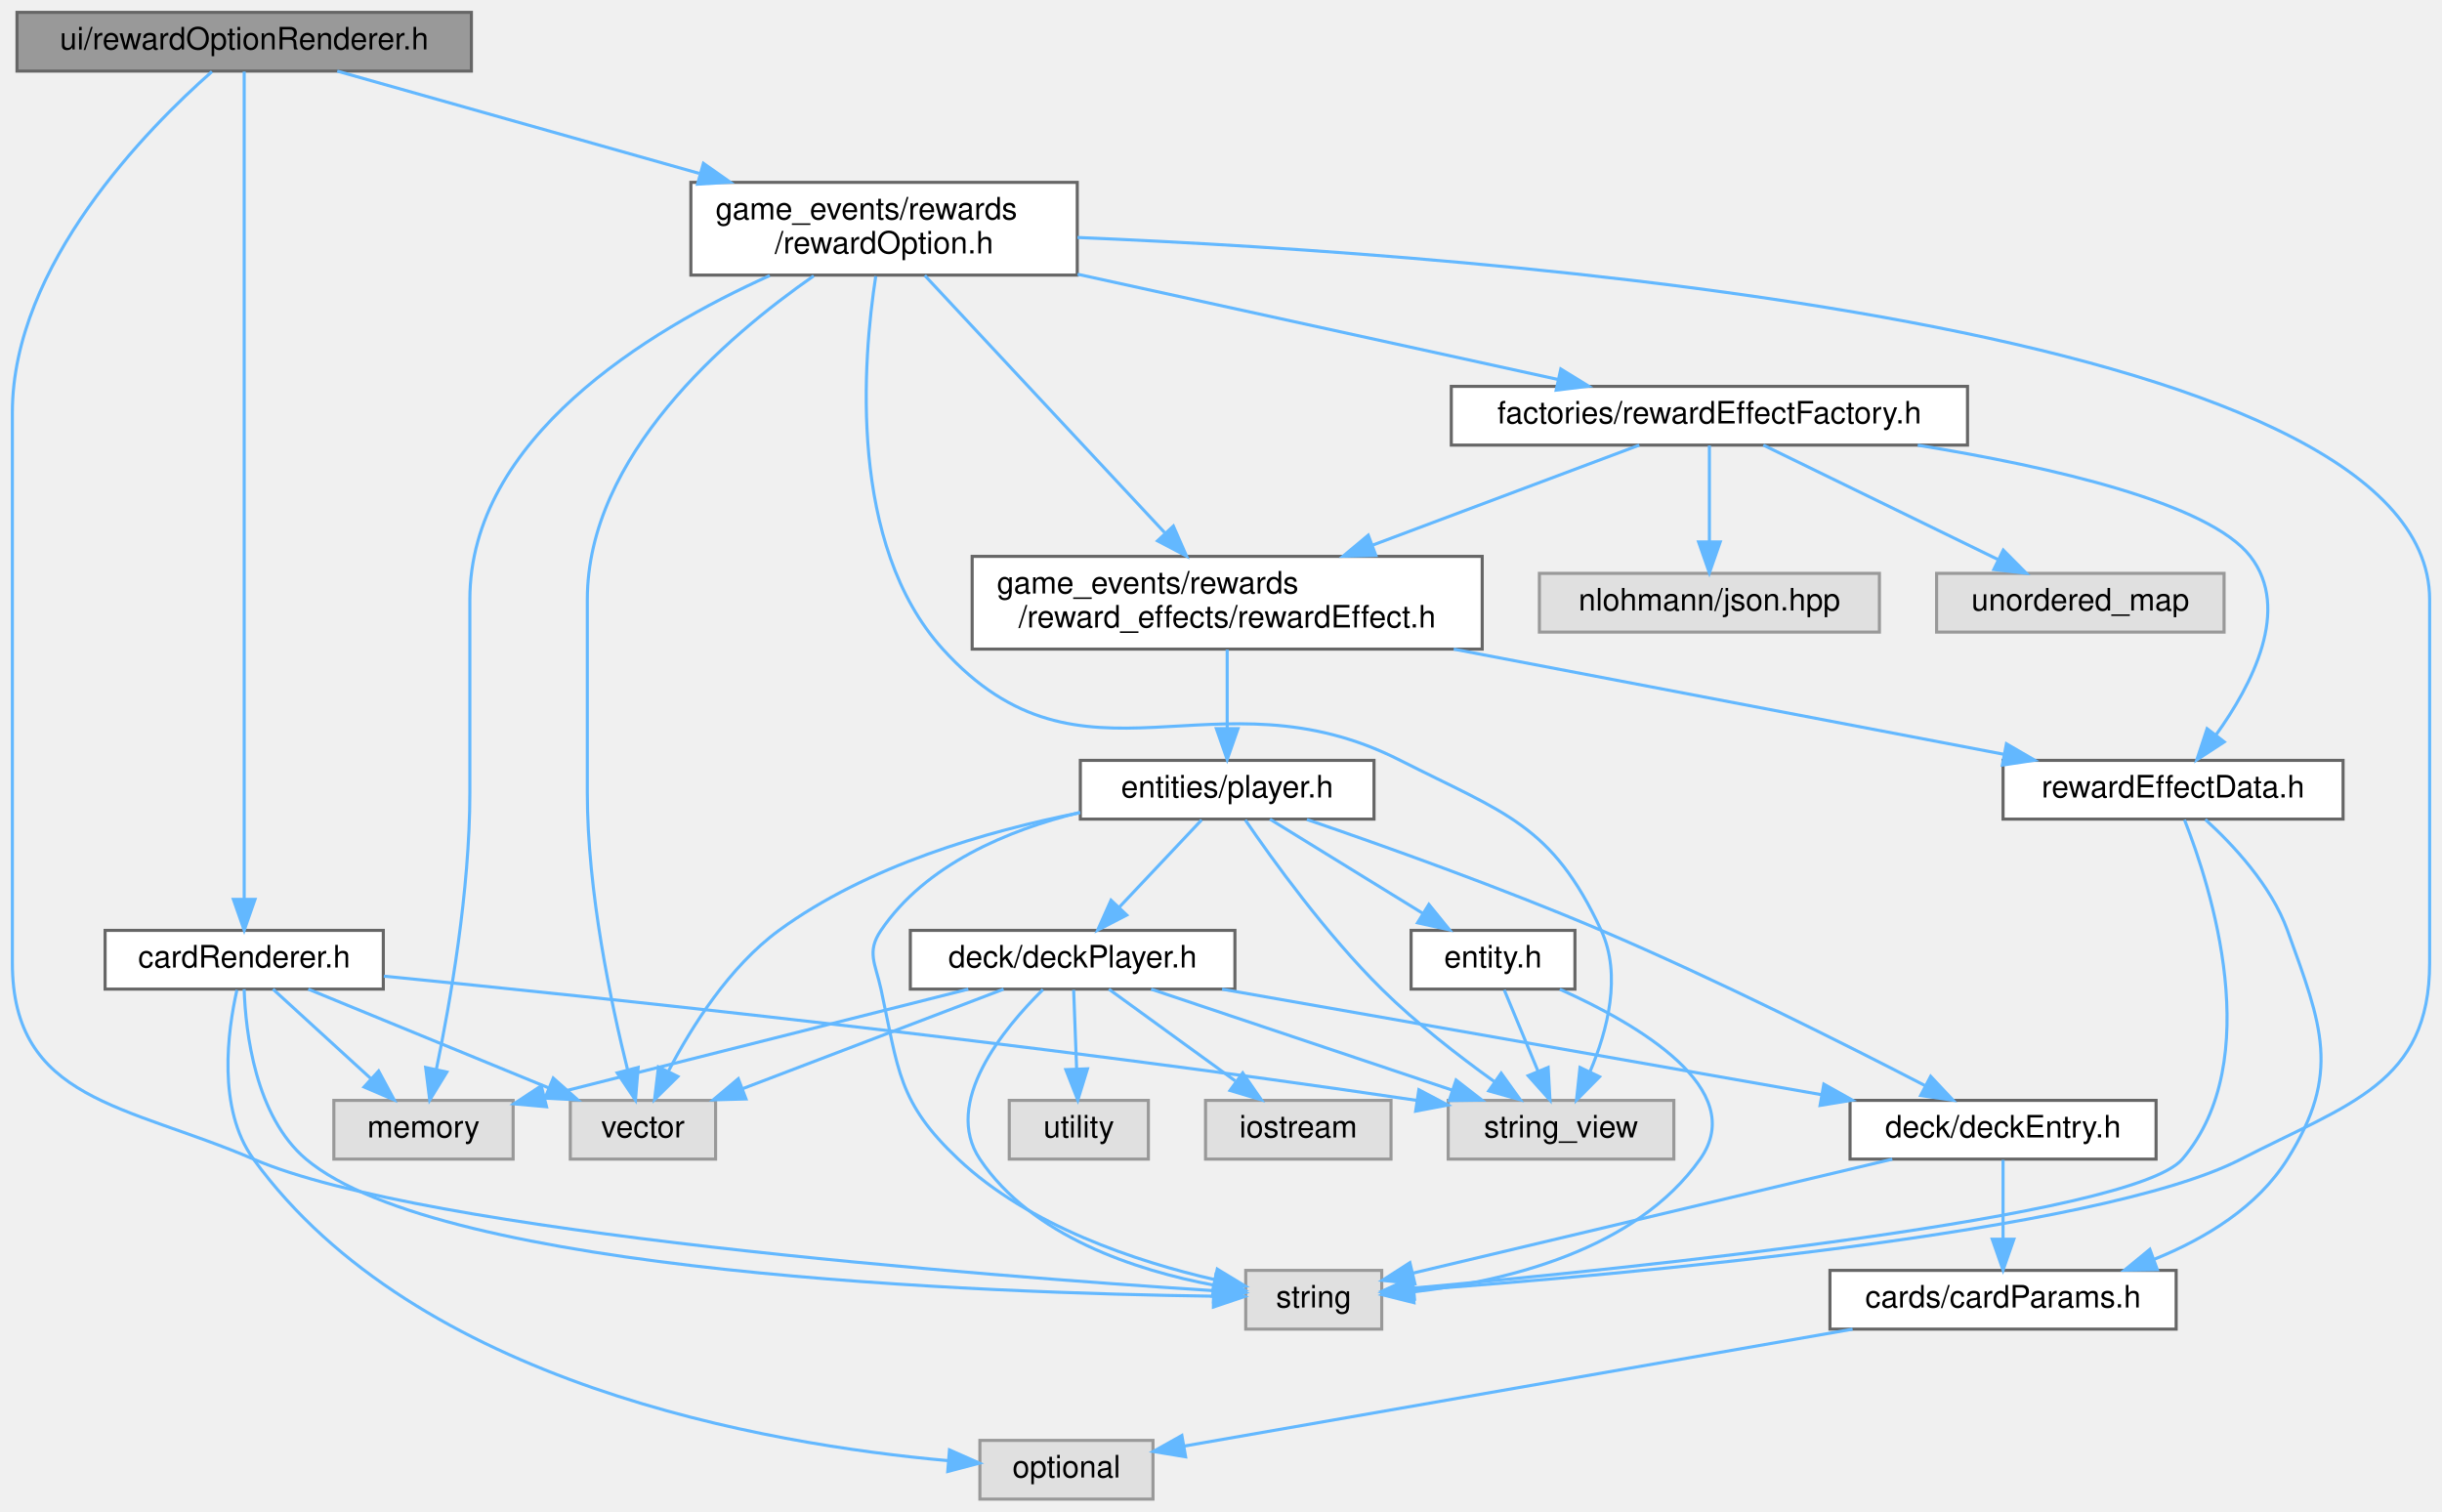
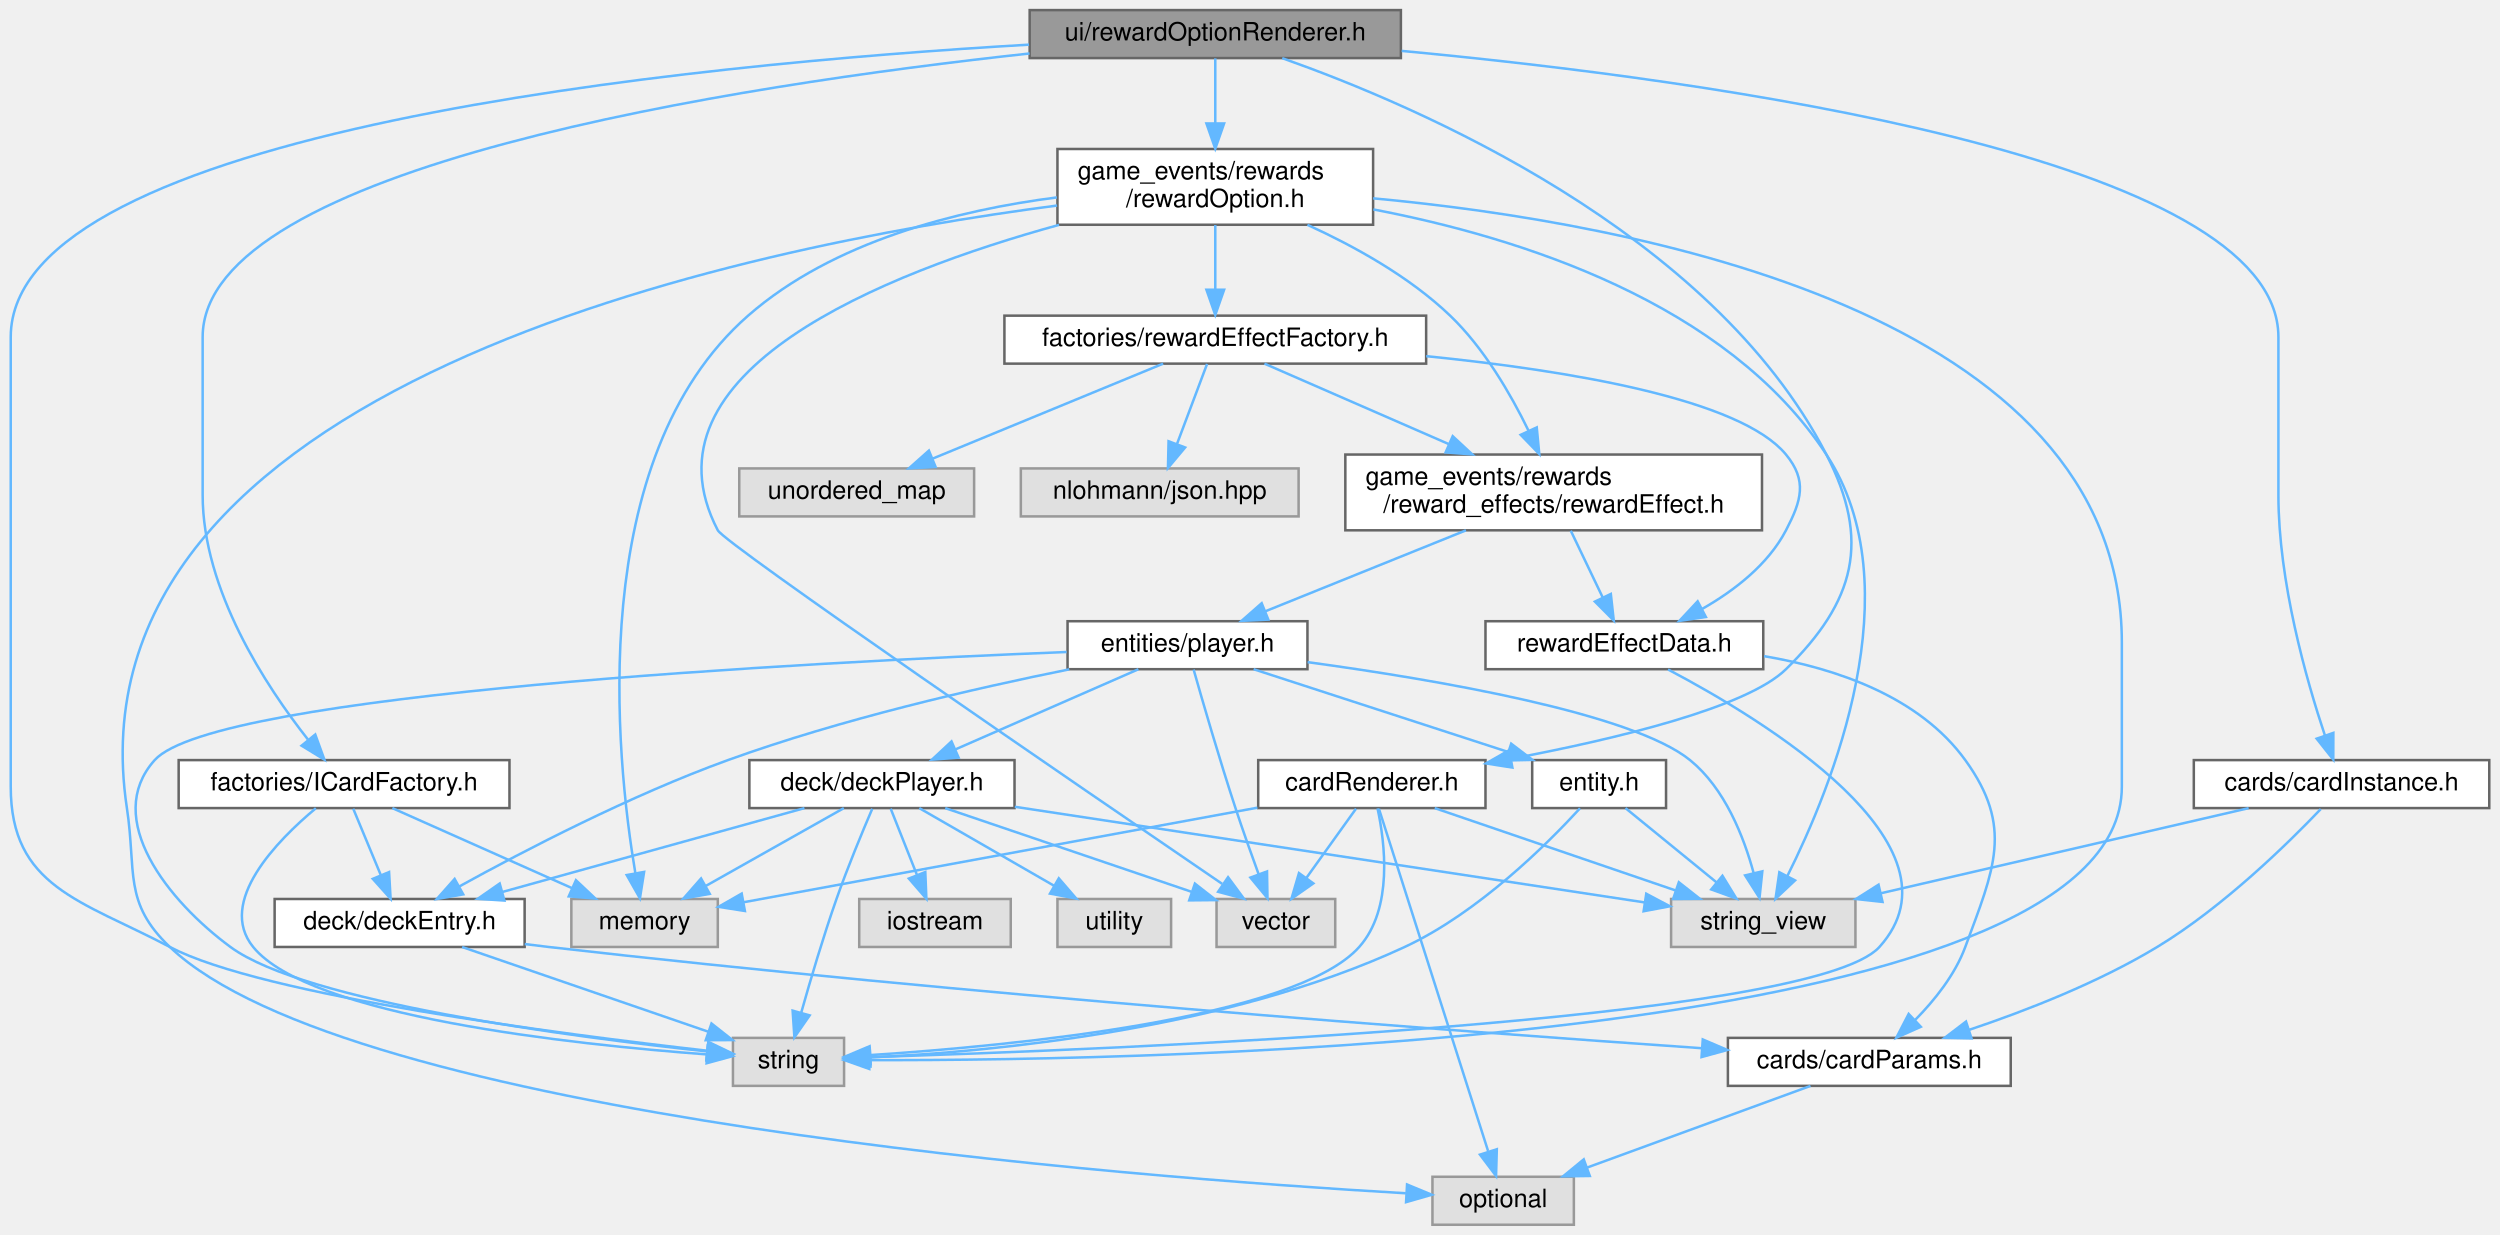
- <svg xmlns="http://www.w3.org/2000/svg" xmlns:xlink="http://www.w3.org/1999/xlink" width="790pt" height="489pt" viewBox="0.00 0.00 790.00 489.00">
+ <svg xmlns="http://www.w3.org/2000/svg" xmlns:xlink="http://www.w3.org/1999/xlink" width="990pt" height="489pt" viewBox="0.00 0.00 989.50 489.00">
  <g id="graph0" class="graph" transform="scale(1 1) rotate(0) translate(4 485)">
    <g id="node1" class="node">
      <g id="a_node1">
        <a xlink:title=" ">
-           <polygon fill="#999999" stroke="#666666" points="148.5,-481 1.5,-481 1.5,-462 148.5,-462 148.5,-481" />
-           <text text-anchor="middle" x="75" y="-469" font-family="Helvetica,sans-Serif" font-size="10.00">ui/rewardOptionRenderer.h</text>
+           <polygon fill="#999999" stroke="#666666" points="550.5,-481 403.5,-481 403.5,-462 550.5,-462 550.5,-481" />
+           <text text-anchor="middle" x="477" y="-469" font-family="Helvetica,sans-Serif" font-size="10.00">ui/rewardOptionRenderer.h</text>
        </a>
      </g>
    </g>
    <g id="node2" class="node">
      <g id="a_node2">
        <a xlink:href="cardRenderer_8h.html" target="_top" xlink:title=" ">
-           <polygon fill="white" stroke="#666666" points="120,-184 30,-184 30,-165 120,-165 120,-184" />
-           <text text-anchor="middle" x="75" y="-172" font-family="Helvetica,sans-Serif" font-size="10.00">cardRenderer.h</text>
+           <polygon fill="white" stroke="#666666" points="584,-184 494,-184 494,-165 584,-165 584,-184" />
+           <text text-anchor="middle" x="539" y="-172" font-family="Helvetica,sans-Serif" font-size="10.00">cardRenderer.h</text>
        </a>
      </g>
    </g>
    <g id="edge1" class="edge">
-       <path fill="none" stroke="#63b8ff" d="M75,-461.84C75,-442.21 75,-392.82 75,-351.5 75,-351.5 75,-351.5 75,-289 75,-255.61 75,-216.69 75,-194.19" />
-       <polygon fill="#63b8ff" stroke="#63b8ff" points="78.5,-194.04 75,-184.04 71.5,-194.04 78.5,-194.04" />
+       <path fill="none" stroke="#63b8ff" d="M503.52,-461.96C556.31,-443.32 673.39,-393.44 719,-305 736.62,-270.83 730.43,-246.93 703,-220 687.49,-204.77 635.5,-192.33 594.17,-184.51" />
+       <polygon fill="#63b8ff" stroke="#63b8ff" points="594.65,-181.04 584.19,-182.68 593.39,-187.93 594.65,-181.04" />
    </g>
    <g id="node5" class="node">
      <g id="a_node5">
        <a xlink:title=" ">
-           <polygon fill="#e0e0e0" stroke="#999999" points="443,-74 399,-74 399,-55 443,-55 443,-74" />
-           <text text-anchor="middle" x="421" y="-62" font-family="Helvetica,sans-Serif" font-size="10.00">string</text>
-         </a>
-       </g>
-     </g>
-     <g id="edge40" class="edge">
-       <path fill="none" stroke="#63b8ff" d="M64.57,-461.84C43.96,-443.69 0,-399.36 0,-351.5 0,-351.5 0,-351.5 0,-173.5 0,-128.8 36.93,-127.66 78,-110 133.6,-86.09 314.32,-72.24 388.63,-67.44" />
-       <polygon fill="#63b8ff" stroke="#63b8ff" points="389.04,-70.92 398.8,-66.79 388.6,-63.93 389.04,-70.92" />
+           <polygon fill="#e0e0e0" stroke="#999999" points="330,-74 286,-74 286,-55 330,-55 330,-74" />
+           <text text-anchor="middle" x="308" y="-62" font-family="Helvetica,sans-Serif" font-size="10.00">string</text>
+         </a>
+       </g>
+     </g>
+     <g id="edge48" class="edge">
+       <path fill="none" stroke="#63b8ff" d="M403.25,-467.32C269.36,-459.51 0,-433.6 0,-351.5 0,-351.5 0,-351.5 0,-173.5 0,-133.74 27.82,-128.52 63,-110 99.55,-90.76 218.06,-75.45 275.8,-68.92" />
+       <polygon fill="#63b8ff" stroke="#63b8ff" points="276.29,-72.39 285.84,-67.8 275.51,-65.43 276.29,-72.39" />
    </g>
    <g id="node8" class="node">
      <g id="a_node8">
+         <a xlink:href="cardInstance_8h.html" target="_top" xlink:title=" ">
+           <polygon fill="white" stroke="#666666" points="981.5,-184 864.5,-184 864.5,-165 981.5,-165 981.5,-184" />
+           <text text-anchor="middle" x="923" y="-172" font-family="Helvetica,sans-Serif" font-size="10.00">cards/cardInstance.h</text>
+         </a>
+       </g>
+     </g>
+     <g id="edge7" class="edge">
+       <path fill="none" stroke="#63b8ff" d="M550.81,-464.84C671.56,-453.53 898,-422.8 898,-351.5 898,-351.5 898,-351.5 898,-289 898,-254.67 909.04,-215.83 916.45,-193.65" />
+       <polygon fill="#63b8ff" stroke="#63b8ff" points="919.76,-194.78 919.73,-184.19 913.15,-192.49 919.76,-194.78" />
+     </g>
+     <g id="node10" class="node">
+       <g id="a_node10">
+         <a xlink:href="ICardFactory_8h.html" target="_top" xlink:title=" ">
+           <polygon fill="white" stroke="#666666" points="197.5,-184 66.5,-184 66.5,-165 197.5,-165 197.5,-184" />
+           <text text-anchor="middle" x="132" y="-172" font-family="Helvetica,sans-Serif" font-size="10.00">factories/ICardFactory.h</text>
+         </a>
+       </g>
+     </g>
+     <g id="edge11" class="edge">
+       <path fill="none" stroke="#63b8ff" d="M403.45,-463.82C287.69,-451.25 76,-419.04 76,-351.5 76,-351.5 76,-351.5 76,-289 76,-251.32 101.13,-213.18 117.72,-192.12" />
+       <polygon fill="#63b8ff" stroke="#63b8ff" points="120.59,-194.14 124.21,-184.18 115.17,-189.71 120.59,-194.14" />
+     </g>
+     <g id="node12" class="node">
+       <g id="a_node12">
        <a xlink:href="rewardOption_8h.html" target="_top" xlink:title=" ">
-           <polygon fill="white" stroke="#666666" points="344.5,-426 219.5,-426 219.5,-396 344.5,-396 344.5,-426" />
-           <text text-anchor="start" x="227.5" y="-414" font-family="Helvetica,sans-Serif" font-size="10.00">game_events/rewards</text>
-           <text text-anchor="middle" x="282" y="-403" font-family="Helvetica,sans-Serif" font-size="10.00">/rewardOption.h</text>
-         </a>
-       </g>
-     </g>
-     <g id="edge7" class="edge">
-       <path fill="none" stroke="#63b8ff" d="M105.1,-461.99C135.67,-453.35 183.84,-439.74 222.2,-428.9" />
-       <polygon fill="#63b8ff" stroke="#63b8ff" points="223.56,-432.15 232.23,-426.06 221.66,-425.42 223.56,-432.15" />
+           <polygon fill="white" stroke="#666666" points="539.5,-426 414.5,-426 414.5,-396 539.5,-396 539.5,-426" />
+           <text text-anchor="start" x="422.5" y="-414" font-family="Helvetica,sans-Serif" font-size="10.00">game_events/rewards</text>
+           <text text-anchor="middle" x="477" y="-403" font-family="Helvetica,sans-Serif" font-size="10.00">/rewardOption.h</text>
+         </a>
+       </g>
+     </g>
+     <g id="edge17" class="edge">
+       <path fill="none" stroke="#63b8ff" d="M477,-461.87C477,-455.11 477,-445.35 477,-436.26" />
+       <polygon fill="#63b8ff" stroke="#63b8ff" points="480.5,-436.11 477,-426.11 473.5,-436.11 480.5,-436.11" />
    </g>
    <g id="node3" class="node">
      <g id="a_node3">
        <a xlink:title=" ">
-           <polygon fill="#e0e0e0" stroke="#999999" points="162,-129 104,-129 104,-110 162,-110 162,-129" />
-           <text text-anchor="middle" x="133" y="-117" font-family="Helvetica,sans-Serif" font-size="10.00">memory</text>
+           <polygon fill="#e0e0e0" stroke="#999999" points="280,-129 222,-129 222,-110 280,-110 280,-129" />
+           <text text-anchor="middle" x="251" y="-117" font-family="Helvetica,sans-Serif" font-size="10.00">memory</text>
        </a>
      </g>
    </g>
    <g id="edge2" class="edge">
-       <path fill="none" stroke="#63b8ff" d="M84.32,-164.98C92.81,-157.23 105.56,-145.58 115.88,-136.14" />
-       <polygon fill="#63b8ff" stroke="#63b8ff" points="118.49,-138.5 123.51,-129.17 113.77,-133.33 118.49,-138.5" />
+       <path fill="none" stroke="#63b8ff" d="M493.68,-165.16C437.7,-154.86 343.36,-137.5 290.3,-127.73" />
+       <polygon fill="#63b8ff" stroke="#63b8ff" points="290.73,-124.25 280.26,-125.89 289.46,-131.14 290.73,-124.25" />
    </g>
    <g id="node4" class="node">
      <g id="a_node4">
        <a xlink:title=" ">
-           <polygon fill="#e0e0e0" stroke="#999999" points="369,-19 313,-19 313,0 369,0 369,-19" />
-           <text text-anchor="middle" x="341" y="-7" font-family="Helvetica,sans-Serif" font-size="10.00">optional</text>
+           <polygon fill="#e0e0e0" stroke="#999999" points="619,-19 563,-19 563,0 619,0 619,-19" />
+           <text text-anchor="middle" x="591" y="-7" font-family="Helvetica,sans-Serif" font-size="10.00">optional</text>
        </a>
      </g>
    </g>
    <g id="edge3" class="edge">
-       <path fill="none" stroke="#63b8ff" d="M72.65,-164.72C69.66,-151.49 66.2,-126.25 78,-110 130.77,-37.34 243.5,-17.73 302.77,-12.44" />
-       <polygon fill="#63b8ff" stroke="#63b8ff" points="303.16,-15.92 312.85,-11.64 302.6,-8.94 303.16,-15.92" />
+       <path fill="none" stroke="#63b8ff" d="M541.8,-164.74C549.94,-139.2 573.8,-64.43 585.02,-29.23" />
+       <polygon fill="#63b8ff" stroke="#63b8ff" points="588.49,-29.9 588.19,-19.31 581.82,-27.77 588.49,-29.9" />
    </g>
    <g id="edge4" class="edge">
-       <path fill="none" stroke="#63b8ff" d="M74.98,-164.96C75.46,-151.1 78.57,-123.86 95,-110 138.91,-72.97 315.02,-66.66 388.52,-65.65" />
-       <polygon fill="#63b8ff" stroke="#63b8ff" points="388.63,-69.15 398.59,-65.54 388.55,-62.15 388.63,-69.15" />
+       <path fill="none" stroke="#63b8ff" d="M541.25,-164.86C544.19,-151.35 547.53,-125.2 534,-110 508.77,-81.66 396.76,-70.88 340.49,-67.2" />
+       <polygon fill="#63b8ff" stroke="#63b8ff" points="340.54,-63.7 330.34,-66.58 340.11,-70.69 340.54,-63.7" />
    </g>
    <g id="node6" class="node">
      <g id="a_node6">
        <a xlink:title=" ">
-           <polygon fill="#e0e0e0" stroke="#999999" points="537.5,-129 464.5,-129 464.5,-110 537.5,-110 537.5,-129" />
-           <text text-anchor="middle" x="501" y="-117" font-family="Helvetica,sans-Serif" font-size="10.00">string_view</text>
+           <polygon fill="#e0e0e0" stroke="#999999" points="730.5,-129 657.5,-129 657.5,-110 730.5,-110 730.5,-129" />
+           <text text-anchor="middle" x="694" y="-117" font-family="Helvetica,sans-Serif" font-size="10.00">string_view</text>
        </a>
      </g>
    </g>
    <g id="edge5" class="edge">
-       <path fill="none" stroke="#63b8ff" d="M120.17,-169.19C189.68,-162.34 327.26,-147.93 454.46,-128.98" />
-       <polygon fill="#63b8ff" stroke="#63b8ff" points="455.01,-132.44 464.38,-127.49 453.97,-125.52 455.01,-132.44" />
+       <path fill="none" stroke="#63b8ff" d="M563.9,-164.98C589.7,-156.16 630.22,-142.31 659.18,-132.41" />
+       <polygon fill="#63b8ff" stroke="#63b8ff" points="660.57,-135.63 668.9,-129.08 658.31,-129.01 660.57,-135.63" />
    </g>
    <g id="node7" class="node">
      <g id="a_node7">
        <a xlink:title=" ">
-           <polygon fill="#e0e0e0" stroke="#999999" points="227.5,-129 180.5,-129 180.5,-110 227.5,-110 227.5,-129" />
-           <text text-anchor="middle" x="204" y="-117" font-family="Helvetica,sans-Serif" font-size="10.00">vector</text>
+           <polygon fill="#e0e0e0" stroke="#999999" points="524.5,-129 477.5,-129 477.5,-110 524.5,-110 524.5,-129" />
+           <text text-anchor="middle" x="501" y="-117" font-family="Helvetica,sans-Serif" font-size="10.00">vector</text>
        </a>
      </g>
    </g>
    <g id="edge6" class="edge">
-       <path fill="none" stroke="#63b8ff" d="M95.73,-164.98C116.76,-156.34 149.55,-142.87 173.54,-133.02" />
-       <polygon fill="#63b8ff" stroke="#63b8ff" points="174.98,-136.21 182.9,-129.17 172.32,-129.73 174.98,-136.21" />
-     </g>
-     <g id="edge36" class="edge">
-       <path fill="none" stroke="#63b8ff" d="M245.03,-395.85C205.37,-377.98 148,-343.11 148,-291 148,-291 148,-291 148,-228.5 148,-196.89 141.62,-160.56 137.18,-139.13" />
-       <polygon fill="#63b8ff" stroke="#63b8ff" points="140.55,-138.16 135.02,-129.12 133.71,-139.64 140.55,-138.16" />
-     </g>
-     <g id="edge37" class="edge">
-       <path fill="none" stroke="#63b8ff" d="M344.57,-408.17C478.73,-402.53 782,-379.95 782,-291 782,-291 782,-291 782,-173.5 782,-134.37 755.78,-127.95 721,-110 674.7,-86.11 520.68,-72.56 453.18,-67.64" />
-       <polygon fill="#63b8ff" stroke="#63b8ff" points="453.34,-64.15 443.11,-66.93 452.84,-71.13 453.34,-64.15" />
-     </g>
-     <g id="edge38" class="edge">
-       <path fill="none" stroke="#63b8ff" d="M279.31,-395.65C275.11,-368.39 270.33,-308.86 301,-275 346.45,-224.83 388.66,-269.68 449,-239 482.73,-221.85 498.08,-218.33 514,-184 520.72,-169.5 515.99,-151.54 510.43,-138.43" />
-       <polygon fill="#63b8ff" stroke="#63b8ff" points="513.46,-136.64 506.01,-129.11 507.14,-139.64 513.46,-136.64" />
-     </g>
-     <g id="edge39" class="edge">
-       <path fill="none" stroke="#63b8ff" d="M259.25,-395.75C230.86,-376 186,-337.45 186,-291 186,-291 186,-291 186,-228.5 186,-196.61 193.73,-160.14 199.06,-138.78" />
-       <polygon fill="#63b8ff" stroke="#63b8ff" points="202.45,-139.66 201.57,-129.1 195.67,-137.9 202.45,-139.66" />
+       <path fill="none" stroke="#63b8ff" d="M532.73,-164.75C527.41,-157.34 519.64,-146.5 513.12,-137.41" />
+       <polygon fill="#63b8ff" stroke="#63b8ff" points="515.83,-135.18 507.16,-129.09 510.14,-139.26 515.83,-135.18" />
+     </g>
+     <g id="edge10" class="edge">
+       <path fill="none" stroke="#63b8ff" d="M886.21,-164.98C846.64,-155.83 783.65,-141.25 740.64,-131.29" />
+       <polygon fill="#63b8ff" stroke="#63b8ff" points="741.23,-127.84 730.7,-128.99 739.65,-134.66 741.23,-127.84" />
    </g>
    <g id="node9" class="node">
      <g id="a_node9">
-         <a xlink:href="rewardEffectFactory_8h.html" target="_top" xlink:title=" ">
-           <polygon fill="white" stroke="#666666" points="632.5,-360 465.5,-360 465.5,-341 632.5,-341 632.5,-360" />
-           <text text-anchor="middle" x="549" y="-348" font-family="Helvetica,sans-Serif" font-size="10.00">factories/rewardEffectFactory.h</text>
+         <a xlink:href="cardParams_8h.html" target="_top" xlink:title=" ">
+           <polygon fill="white" stroke="#666666" points="792,-74 680,-74 680,-55 792,-55 792,-74" />
+           <text text-anchor="middle" x="736" y="-62" font-family="Helvetica,sans-Serif" font-size="10.00">cards/cardParams.h</text>
        </a>
      </g>
    </g>
    <g id="edge8" class="edge">
-       <path fill="none" stroke="#63b8ff" d="M344.6,-396.28C392.07,-385.88 456.4,-371.79 500.12,-362.21" />
-       <polygon fill="#63b8ff" stroke="#63b8ff" points="500.93,-365.62 509.95,-360.06 499.43,-358.78 500.93,-365.62" />
-     </g>
-     <g id="node12" class="node">
-       <g id="a_node12">
-         <a xlink:href="rewardEffect_8h.html" target="_top" xlink:title=" ">
-           <polygon fill="white" stroke="#666666" points="475.5,-305 310.5,-305 310.5,-275 475.5,-275 475.5,-305" />
-           <text text-anchor="start" x="318.5" y="-293" font-family="Helvetica,sans-Serif" font-size="10.00">game_events/rewards</text>
-           <text text-anchor="middle" x="393" y="-282" font-family="Helvetica,sans-Serif" font-size="10.00">/reward_effects/rewardEffect.h</text>
-         </a>
-       </g>
-     </g>
-     <g id="edge35" class="edge">
-       <path fill="none" stroke="#63b8ff" d="M295.17,-395.88C314.36,-375.31 350.18,-336.9 372.75,-312.71" />
-       <polygon fill="#63b8ff" stroke="#63b8ff" points="375.59,-314.8 379.85,-305.1 370.47,-310.03 375.59,-314.8" />
-     </g>
-     <g id="node10" class="node">
-       <g id="a_node10">
-         <a xlink:title=" ">
-           <polygon fill="#e0e0e0" stroke="#999999" points="604,-299.5 494,-299.5 494,-280.5 604,-280.5 604,-299.5" />
-           <text text-anchor="middle" x="549" y="-287.5" font-family="Helvetica,sans-Serif" font-size="10.00">nlohmann/json.hpp</text>
-         </a>
-       </g>
+       <path fill="none" stroke="#63b8ff" d="M914.78,-164.62C902.02,-151.24 876.16,-125.82 850,-110 826.72,-95.92 798.21,-84.79 775.52,-77.18" />
+       <polygon fill="#63b8ff" stroke="#63b8ff" points="776.46,-73.81 765.87,-74.04 774.29,-80.46 776.46,-73.81" />
    </g>
    <g id="edge9" class="edge">
-       <path fill="none" stroke="#63b8ff" d="M549,-340.87C549,-332.75 549,-320.31 549,-309.89" />
-       <polygon fill="#63b8ff" stroke="#63b8ff" points="552.5,-309.67 549,-299.67 545.5,-309.67 552.5,-309.67" />
+       <path fill="none" stroke="#63b8ff" d="M712.7,-54.98C688.75,-46.23 651.22,-32.51 624.17,-22.62" />
+       <polygon fill="#63b8ff" stroke="#63b8ff" points="625.31,-19.32 614.72,-19.17 622.91,-25.89 625.31,-19.32" />
+     </g>
+     <g id="edge15" class="edge">
+       <path fill="none" stroke="#63b8ff" d="M151.12,-164.98C170.35,-156.42 200.23,-143.11 222.31,-133.28" />
+       <polygon fill="#63b8ff" stroke="#63b8ff" points="223.82,-136.44 231.53,-129.17 220.97,-130.04 223.82,-136.44" />
+     </g>
+     <g id="edge16" class="edge">
+       <path fill="none" stroke="#63b8ff" d="M120.82,-164.93C105.52,-152.18 81.54,-127.81 96,-110 118.28,-82.56 222.14,-71.42 275.76,-67.44" />
+       <polygon fill="#63b8ff" stroke="#63b8ff" points="276.05,-70.93 285.78,-66.74 275.56,-63.95 276.05,-70.93" />
    </g>
    <g id="node11" class="node">
      <g id="a_node11">
-         <a xlink:title=" ">
-           <polygon fill="#e0e0e0" stroke="#999999" points="715.5,-299.5 622.5,-299.5 622.5,-280.5 715.5,-280.5 715.5,-299.5" />
-           <text text-anchor="middle" x="669" y="-287.5" font-family="Helvetica,sans-Serif" font-size="10.00">unordered_map</text>
-         </a>
-       </g>
-     </g>
-     <g id="edge10" class="edge">
-       <path fill="none" stroke="#63b8ff" d="M566.45,-340.99C586.36,-331.29 619.14,-315.31 642.27,-304.03" />
-       <polygon fill="#63b8ff" stroke="#63b8ff" points="644.07,-307.04 651.53,-299.52 641.01,-300.75 644.07,-307.04" />
-     </g>
-     <g id="edge11" class="edge">
-       <path fill="none" stroke="#63b8ff" d="M526.32,-340.99C503.77,-332.54 468.51,-319.32 439.92,-308.59" />
-       <polygon fill="#63b8ff" stroke="#63b8ff" points="441.1,-305.3 430.5,-305.06 438.64,-311.85 441.1,-305.3" />
+         <a xlink:href="deckEntry_8h.html" target="_top" xlink:title=" ">
+           <polygon fill="white" stroke="#666666" points="203.5,-129 104.5,-129 104.5,-110 203.5,-110 203.5,-129" />
+           <text text-anchor="middle" x="154" y="-117" font-family="Helvetica,sans-Serif" font-size="10.00">deck/deckEntry.h</text>
+         </a>
+       </g>
+     </g>
+     <g id="edge12" class="edge">
+       <path fill="none" stroke="#63b8ff" d="M135.63,-164.75C138.58,-157.65 142.83,-147.4 146.51,-138.56" />
+       <polygon fill="#63b8ff" stroke="#63b8ff" points="149.83,-139.67 150.43,-129.09 143.37,-136.98 149.83,-139.67" />
+     </g>
+     <g id="edge14" class="edge">
+       <path fill="none" stroke="#63b8ff" d="M178.74,-109.98C205.21,-100.88 247.28,-86.4 276.19,-76.45" />
+       <polygon fill="#63b8ff" stroke="#63b8ff" points="277.5,-79.7 285.82,-73.13 275.22,-73.08 277.5,-79.7" />
+     </g>
+     <g id="edge13" class="edge">
+       <path fill="none" stroke="#63b8ff" d="M203.55,-111.15C206.74,-110.74 209.92,-110.35 213,-110 376.73,-91.26 570.14,-76.79 669.58,-69.91" />
+       <polygon fill="#63b8ff" stroke="#63b8ff" points="670.04,-73.38 679.78,-69.21 669.56,-66.4 670.04,-73.38" />
+     </g>
+     <g id="edge43" class="edge">
+       <path fill="none" stroke="#63b8ff" d="M414.29,-406.83C375.02,-401.79 325.66,-389.48 292,-360 227.35,-303.37 239.63,-185.19 247.34,-139.29" />
+       <polygon fill="#63b8ff" stroke="#63b8ff" points="250.82,-139.72 249.16,-129.26 243.93,-138.48 250.82,-139.72" />
+     </g>
+     <g id="edge44" class="edge">
+       <path fill="none" stroke="#63b8ff" d="M414.36,-403.61C288.88,-387.22 20.71,-332.45 46,-165 49.82,-139.7 44.48,-127.65 63,-110 133.83,-42.51 443.09,-18.82 552.48,-12.46" />
+       <polygon fill="#63b8ff" stroke="#63b8ff" points="552.94,-15.94 562.73,-11.88 552.55,-8.95 552.94,-15.94" />
+     </g>
+     <g id="edge45" class="edge">
+       <path fill="none" stroke="#63b8ff" d="M539.53,-406.46C642.39,-396.9 836,-361.5 836,-230.5 836,-230.5 836,-230.5 836,-173.5 836,-71.76 454.93,-64.94 340.26,-65.19" />
+       <polygon fill="#63b8ff" stroke="#63b8ff" points="340,-61.69 330.02,-65.23 340.03,-68.69 340,-61.69" />
+     </g>
+     <g id="edge46" class="edge">
+       <path fill="none" stroke="#63b8ff" d="M539.61,-402.06C597.21,-391.07 679.49,-365.21 719,-305 753.54,-252.36 721.05,-173.02 703.53,-138.08" />
+       <polygon fill="#63b8ff" stroke="#63b8ff" points="706.58,-136.36 698.86,-129.1 700.37,-139.59 706.58,-136.36" />
+     </g>
+     <g id="edge47" class="edge">
+       <path fill="none" stroke="#63b8ff" d="M415.13,-395.95C345.85,-376.87 247.29,-337.78 280,-275 282.79,-269.64 424.95,-172.35 479.76,-134.97" />
+       <polygon fill="#63b8ff" stroke="#63b8ff" points="482.06,-137.63 488.35,-129.11 478.12,-131.85 482.06,-137.63" />
+     </g>
+     <g id="node13" class="node">
+       <g id="a_node13">
+         <a xlink:href="rewardEffectFactory_8h.html" target="_top" xlink:title=" ">
+           <polygon fill="white" stroke="#666666" points="560.5,-360 393.5,-360 393.5,-341 560.5,-341 560.5,-360" />
+           <text text-anchor="middle" x="477" y="-348" font-family="Helvetica,sans-Serif" font-size="10.00">factories/rewardEffectFactory.h</text>
+         </a>
+       </g>
+     </g>
+     <g id="edge18" class="edge">
+       <path fill="none" stroke="#63b8ff" d="M477,-395.84C477,-388.21 477,-378.7 477,-370.45" />
+       <polygon fill="#63b8ff" stroke="#63b8ff" points="480.5,-370.27 477,-360.27 473.5,-370.27 480.5,-370.27" />
+     </g>
+     <g id="node16" class="node">
+       <g id="a_node16">
+         <a xlink:href="rewardEffect_8h.html" target="_top" xlink:title=" ">
+           <polygon fill="white" stroke="#666666" points="693.5,-305 528.5,-305 528.5,-275 693.5,-275 693.5,-305" />
+           <text text-anchor="start" x="536.5" y="-293" font-family="Helvetica,sans-Serif" font-size="10.00">game_events/rewards</text>
+           <text text-anchor="middle" x="611" y="-282" font-family="Helvetica,sans-Serif" font-size="10.00">/reward_effects/rewardEffect.h</text>
+         </a>
+       </g>
+     </g>
+     <g id="edge42" class="edge">
+       <path fill="none" stroke="#63b8ff" d="M513.49,-395.96C531.97,-387.55 553.85,-375.47 570,-360 583.41,-347.16 593.97,-328.99 601.01,-314.52" />
+       <polygon fill="#63b8ff" stroke="#63b8ff" points="604.3,-315.75 605.31,-305.2 597.94,-312.81 604.3,-315.75" />
+     </g>
+     <g id="node14" class="node">
+       <g id="a_node14">
+         <a xlink:title=" ">
+           <polygon fill="#e0e0e0" stroke="#999999" points="510,-299.5 400,-299.5 400,-280.5 510,-280.5 510,-299.5" />
+           <text text-anchor="middle" x="455" y="-287.5" font-family="Helvetica,sans-Serif" font-size="10.00">nlohmann/json.hpp</text>
+         </a>
+       </g>
+     </g>
+     <g id="edge19" class="edge">
+       <path fill="none" stroke="#63b8ff" d="M473.75,-340.87C470.63,-332.57 465.82,-319.78 461.85,-309.22" />
+       <polygon fill="#63b8ff" stroke="#63b8ff" points="465.06,-307.8 458.26,-299.67 458.5,-310.26 465.06,-307.8" />
+     </g>
+     <g id="node15" class="node">
+       <g id="a_node15">
+         <a xlink:title=" ">
+           <polygon fill="#e0e0e0" stroke="#999999" points="381.5,-299.5 288.5,-299.5 288.5,-280.5 381.5,-280.5 381.5,-299.5" />
+           <text text-anchor="middle" x="335" y="-287.5" font-family="Helvetica,sans-Serif" font-size="10.00">unordered_map</text>
+         </a>
+       </g>
+     </g>
+     <g id="edge20" class="edge">
+       <path fill="none" stroke="#63b8ff" d="M456.35,-340.99C432.37,-331.12 392.61,-314.73 365.17,-303.43" />
+       <polygon fill="#63b8ff" stroke="#63b8ff" points="366.25,-300.09 355.67,-299.52 363.59,-306.56 366.25,-300.09" />
+     </g>
+     <g id="edge21" class="edge">
+       <path fill="none" stroke="#63b8ff" d="M496.48,-340.99C515.52,-332.68 545.09,-319.78 569.41,-309.16" />
+       <polygon fill="#63b8ff" stroke="#63b8ff" points="571.02,-312.27 578.78,-305.06 568.22,-305.86 571.02,-312.27" />
+     </g>
+     <g id="node22" class="node">
+       <g id="a_node22">
+         <a xlink:href="rewardEffectData_8h.html" target="_top" xlink:title=" ">
+           <polygon fill="white" stroke="#666666" points="694,-239 584,-239 584,-220 694,-220 694,-239" />
+           <text text-anchor="middle" x="639" y="-227" font-family="Helvetica,sans-Serif" font-size="10.00">rewardEffectData.h</text>
+         </a>
+       </g>
+     </g>
+     <g id="edge41" class="edge">
+       <path fill="none" stroke="#63b8ff" d="M560.51,-343.96C617.17,-338.26 684.94,-326.97 703,-305 711.47,-294.7 709.18,-286.82 703,-275 695.89,-261.39 682.51,-251.1 669.81,-243.87" />
+       <polygon fill="#63b8ff" stroke="#63b8ff" points="671.27,-240.68 660.79,-239.13 668.02,-246.88 671.27,-240.68" />
+     </g>
+     <g id="node17" class="node">
+       <g id="a_node17">
+         <a xlink:href="player_8h.html" target="_top" xlink:title=" ">
+           <polygon fill="white" stroke="#666666" points="513.5,-239 418.5,-239 418.5,-220 513.5,-220 513.5,-239" />
+           <text text-anchor="middle" x="466" y="-227" font-family="Helvetica,sans-Serif" font-size="10.00">entities/player.h</text>
+         </a>
+       </g>
+     </g>
+     <g id="edge22" class="edge">
+       <path fill="none" stroke="#63b8ff" d="M576.27,-274.99C552.08,-265.23 520.1,-252.33 496.81,-242.93" />
+       <polygon fill="#63b8ff" stroke="#63b8ff" points="498,-239.63 487.41,-239.14 495.38,-246.13 498,-239.63" />
+     </g>
+     <g id="edge38" class="edge">
+       <path fill="none" stroke="#63b8ff" d="M617.78,-274.84C621.59,-266.87 626.39,-256.84 630.46,-248.33" />
+       <polygon fill="#63b8ff" stroke="#63b8ff" points="633.64,-249.8 634.8,-239.27 627.33,-246.77 633.64,-249.8" />
+     </g>
+     <g id="edge35" class="edge">
+       <path fill="none" stroke="#63b8ff" d="M418.12,-226.81C315.3,-222.7 80.76,-210.48 57,-184 36.19,-160.8 62.42,-128.11 87,-110 116.61,-88.18 221.89,-74.41 275.75,-68.63" />
+       <polygon fill="#63b8ff" stroke="#63b8ff" points="276.21,-72.1 285.8,-67.59 275.49,-65.14 276.21,-72.1" />
+     </g>
+     <g id="edge36" class="edge">
+       <path fill="none" stroke="#63b8ff" d="M513.57,-222.79C564.81,-215.8 642.11,-202.56 665,-184 678.8,-172.81 686.31,-153.61 690.2,-139.24" />
+       <polygon fill="#63b8ff" stroke="#63b8ff" points="693.63,-139.95 692.52,-129.41 686.82,-138.34 693.63,-139.95" />
+     </g>
+     <g id="edge37" class="edge">
+       <path fill="none" stroke="#63b8ff" d="M468.43,-219.83C471.91,-207.56 478.6,-184.46 485,-165 487.86,-156.32 491.25,-146.79 494.18,-138.77" />
+       <polygon fill="#63b8ff" stroke="#63b8ff" points="497.49,-139.91 497.67,-129.32 490.92,-137.48 497.49,-139.91" />
+     </g>
+     <g id="edge23" class="edge">
+       <path fill="none" stroke="#63b8ff" d="M419.19,-219.94C381.94,-212.44 328.81,-200.21 284,-184 245.46,-170.06 203.24,-148.1 177.69,-134" />
+       <polygon fill="#63b8ff" stroke="#63b8ff" points="179.19,-130.83 168.75,-129.01 175.78,-136.94 179.19,-130.83" />
+     </g>
+     <g id="node18" class="node">
+       <g id="a_node18">
+         <a xlink:href="deckPlayer_8h.html" target="_top" xlink:title=" ">
+           <polygon fill="white" stroke="#666666" points="397.5,-184 292.5,-184 292.5,-165 397.5,-165 397.5,-184" />
+           <text text-anchor="middle" x="345" y="-172" font-family="Helvetica,sans-Serif" font-size="10.00">deck/deckPlayer.h</text>
+         </a>
+       </g>
+     </g>
+     <g id="edge24" class="edge">
+       <path fill="none" stroke="#63b8ff" d="M446.56,-219.98C427.01,-211.42 396.62,-198.11 374.18,-188.28" />
+       <polygon fill="#63b8ff" stroke="#63b8ff" points="375.36,-184.98 364.79,-184.17 372.55,-191.39 375.36,-184.98" />
+     </g>
+     <g id="node21" class="node">
+       <g id="a_node21">
+         <a xlink:href="entity_8h.html" target="_top" xlink:title=" ">
+           <polygon fill="white" stroke="#666666" points="655.5,-184 602.5,-184 602.5,-165 655.5,-165 655.5,-184" />
+           <text text-anchor="middle" x="629" y="-172" font-family="Helvetica,sans-Serif" font-size="10.00">entity.h</text>
+         </a>
+       </g>
+     </g>
+     <g id="edge32" class="edge">
+       <path fill="none" stroke="#63b8ff" d="M492.19,-219.98C519.44,-211.13 562.3,-197.19 592.78,-187.28" />
+       <polygon fill="#63b8ff" stroke="#63b8ff" points="594.18,-190.5 602.61,-184.08 592.01,-183.85 594.18,-190.5" />
+     </g>
+     <g id="edge27" class="edge">
+       <path fill="none" stroke="#63b8ff" d="M329.9,-164.98C315.18,-156.69 292.58,-143.94 275.33,-134.22" />
+       <polygon fill="#63b8ff" stroke="#63b8ff" points="276.81,-131.03 266.38,-129.17 273.37,-137.13 276.81,-131.03" />
+     </g>
+     <g id="edge28" class="edge">
+       <path fill="none" stroke="#63b8ff" d="M341.17,-164.73C337.34,-155.82 331.42,-141.58 327,-129 321.75,-114.05 316.65,-96.82 313.06,-84.08" />
+       <polygon fill="#63b8ff" stroke="#63b8ff" points="316.37,-82.91 310.33,-74.21 309.63,-84.78 316.37,-82.91" />
+     </g>
+     <g id="edge29" class="edge">
+       <path fill="none" stroke="#63b8ff" d="M397.63,-165.51C465.41,-155.21 582.19,-137.48 647.08,-127.63" />
+       <polygon fill="#63b8ff" stroke="#63b8ff" points="647.67,-131.08 657.03,-126.11 646.62,-124.15 647.67,-131.08" />
+     </g>
+     <g id="edge31" class="edge">
+       <path fill="none" stroke="#63b8ff" d="M370.06,-164.98C396.49,-156.01 438.27,-141.81 467.5,-131.88" />
+       <polygon fill="#63b8ff" stroke="#63b8ff" points="468.93,-135.09 477.28,-128.56 466.68,-128.46 468.93,-135.09" />
+     </g>
+     <g id="edge25" class="edge">
+       <path fill="none" stroke="#63b8ff" d="M314.31,-164.98C281.83,-155.97 230.4,-141.7 194.59,-131.76" />
+       <polygon fill="#63b8ff" stroke="#63b8ff" points="195.5,-128.38 184.93,-129.08 193.63,-135.13 195.5,-128.38" />
+     </g>
+     <g id="node19" class="node">
+       <g id="a_node19">
+         <a xlink:title=" ">
+           <polygon fill="#e0e0e0" stroke="#999999" points="396,-129 336,-129 336,-110 396,-110 396,-129" />
+           <text text-anchor="middle" x="366" y="-117" font-family="Helvetica,sans-Serif" font-size="10.00">iostream</text>
+         </a>
+       </g>
+     </g>
+     <g id="edge26" class="edge">
+       <path fill="none" stroke="#63b8ff" d="M348.47,-164.75C351.28,-157.65 355.34,-147.4 358.85,-138.56" />
+       <polygon fill="#63b8ff" stroke="#63b8ff" points="362.17,-139.68 362.6,-129.09 355.66,-137.1 362.17,-139.68" />
    </g>
    <g id="node20" class="node">
      <g id="a_node20">
-         <a xlink:href="rewardEffectData_8h.html" target="_top" xlink:title=" ">
-           <polygon fill="white" stroke="#666666" points="754,-239 644,-239 644,-220 754,-220 754,-239" />
-           <text text-anchor="middle" x="699" y="-227" font-family="Helvetica,sans-Serif" font-size="10.00">rewardEffectData.h</text>
-         </a>
-       </g>
+         <a xlink:title=" ">
+           <polygon fill="#e0e0e0" stroke="#999999" points="459.5,-129 414.5,-129 414.5,-110 459.5,-110 459.5,-129" />
+           <text text-anchor="middle" x="437" y="-117" font-family="Helvetica,sans-Serif" font-size="10.00">utility</text>
+         </a>
+       </g>
+     </g>
+     <g id="edge30" class="edge">
+       <path fill="none" stroke="#63b8ff" d="M359.78,-164.98C374.18,-156.69 396.31,-143.94 413.19,-134.22" />
+       <polygon fill="#63b8ff" stroke="#63b8ff" points="415.03,-137.19 421.95,-129.17 411.54,-131.13 415.03,-137.19" />
+     </g>
+     <g id="edge33" class="edge">
+       <path fill="none" stroke="#63b8ff" d="M621.43,-164.9C608.63,-150.95 581.23,-123.58 552,-110 481.39,-77.19 388.79,-68.53 340.5,-66.27" />
+       <polygon fill="#63b8ff" stroke="#63b8ff" points="340.46,-62.77 330.33,-65.86 340.18,-69.76 340.46,-62.77" />
    </g>
    <g id="edge34" class="edge">
-       <path fill="none" stroke="#63b8ff" d="M616.4,-340.97C659.82,-333.92 710.58,-322.26 724,-305 737.28,-287.92 724.51,-263.4 712.87,-247.22" />
-       <polygon fill="#63b8ff" stroke="#63b8ff" points="715.56,-244.98 706.69,-239.19 710.01,-249.25 715.56,-244.98" />
-     </g>
-     <g id="node13" class="node">
-       <g id="a_node13">
-         <a xlink:href="player_8h.html" target="_top" xlink:title=" ">
-           <polygon fill="white" stroke="#666666" points="440.5,-239 345.5,-239 345.5,-220 440.5,-220 440.5,-239" />
-           <text text-anchor="middle" x="393" y="-227" font-family="Helvetica,sans-Serif" font-size="10.00">entities/player.h</text>
-         </a>
-       </g>
-     </g>
-     <g id="edge12" class="edge">
-       <path fill="none" stroke="#63b8ff" d="M393,-274.84C393,-267.21 393,-257.7 393,-249.45" />
-       <polygon fill="#63b8ff" stroke="#63b8ff" points="396.5,-249.27 393,-239.27 389.5,-249.27 396.5,-249.27" />
-     </g>
-     <g id="edge31" class="edge">
-       <path fill="none" stroke="#63b8ff" d="M466.29,-274.99C521.05,-264.52 594.69,-250.44 644.35,-240.95" />
-       <polygon fill="#63b8ff" stroke="#63b8ff" points="645.09,-244.37 654.26,-239.05 643.78,-237.49 645.09,-244.37" />
-     </g>
-     <g id="edge28" class="edge">
-       <path fill="none" stroke="#63b8ff" d="M345.42,-222.19C321.87,-216.4 295.45,-205.29 281,-184 276.26,-177.01 279.21,-173.25 281,-165 286.68,-138.76 286.48,-128.43 306,-110 328.98,-88.3 363.71,-76.83 388.99,-71" />
-       <polygon fill="#63b8ff" stroke="#63b8ff" points="389.79,-74.41 398.85,-68.91 388.34,-67.57 389.79,-74.41" />
-     </g>
-     <g id="edge29" class="edge">
-       <path fill="none" stroke="#63b8ff" d="M398.85,-219.73C407.61,-206.93 425.03,-182.75 443,-165 454.12,-154.02 467.95,-143.31 479.32,-135.15" />
-       <polygon fill="#63b8ff" stroke="#63b8ff" points="481.64,-137.8 487.81,-129.2 477.62,-132.07 481.64,-137.8" />
-     </g>
-     <g id="edge30" class="edge">
-       <path fill="none" stroke="#63b8ff" d="M345.34,-222.07C315.16,-216.13 276.59,-204.9 248,-184 231.97,-172.28 219.76,-152.88 212.32,-138.6" />
-       <polygon fill="#63b8ff" stroke="#63b8ff" points="215.3,-136.72 207.76,-129.29 209.02,-139.81 215.3,-136.72" />
-     </g>
-     <g id="node14" class="node">
-       <g id="a_node14">
-         <a xlink:href="deckEntry_8h.html" target="_top" xlink:title=" ">
-           <polygon fill="white" stroke="#666666" points="693.5,-129 594.5,-129 594.5,-110 693.5,-110 693.5,-129" />
-           <text text-anchor="middle" x="644" y="-117" font-family="Helvetica,sans-Serif" font-size="10.00">deck/deckEntry.h</text>
-         </a>
-       </g>
-     </g>
-     <g id="edge13" class="edge">
-       <path fill="none" stroke="#63b8ff" d="M418.79,-219.87C443.49,-211.41 481.68,-197.79 514,-184 551.08,-168.18 592.76,-147.23 618.7,-133.81" />
-       <polygon fill="#63b8ff" stroke="#63b8ff" points="620.58,-136.78 627.83,-129.06 617.34,-130.57 620.58,-136.78" />
-     </g>
-     <g id="node16" class="node">
-       <g id="a_node16">
-         <a xlink:href="deckPlayer_8h.html" target="_top" xlink:title=" ">
-           <polygon fill="white" stroke="#666666" points="395.5,-184 290.5,-184 290.5,-165 395.5,-165 395.5,-184" />
-           <text text-anchor="middle" x="343" y="-172" font-family="Helvetica,sans-Serif" font-size="10.00">deck/deckPlayer.h</text>
-         </a>
-       </g>
-     </g>
-     <g id="edge17" class="edge">
-       <path fill="none" stroke="#63b8ff" d="M384.74,-219.75C377.54,-212.11 366.89,-200.82 358.15,-191.56" />
-       <polygon fill="#63b8ff" stroke="#63b8ff" points="360.51,-188.96 351.1,-184.09 355.42,-193.76 360.51,-188.96" />
-     </g>
-     <g id="node19" class="node">
-       <g id="a_node19">
-         <a xlink:href="entity_8h.html" target="_top" xlink:title=" ">
-           <polygon fill="white" stroke="#666666" points="505.5,-184 452.5,-184 452.5,-165 505.5,-165 505.5,-184" />
-           <text text-anchor="middle" x="479" y="-172" font-family="Helvetica,sans-Serif" font-size="10.00">entity.h</text>
-         </a>
-       </g>
-     </g>
-     <g id="edge25" class="edge">
-       <path fill="none" stroke="#63b8ff" d="M406.82,-219.98C420.15,-211.77 440.58,-199.18 456.31,-189.49" />
-       <polygon fill="#63b8ff" stroke="#63b8ff" points="458.25,-192.4 464.93,-184.17 454.58,-186.44 458.25,-192.4" />
-     </g>
-     <g id="edge16" class="edge">
-       <path fill="none" stroke="#63b8ff" d="M608.17,-109.98C565.27,-99.79 494.06,-82.86 452.96,-73.09" />
-       <polygon fill="#63b8ff" stroke="#63b8ff" points="453.73,-69.68 443.19,-70.77 452.11,-76.49 453.73,-69.68" />
-     </g>
-     <g id="node15" class="node">
-       <g id="a_node15">
-         <a xlink:href="cardParams_8h.html" target="_top" xlink:title=" ">
-           <polygon fill="white" stroke="#666666" points="700,-74 588,-74 588,-55 700,-55 700,-74" />
-           <text text-anchor="middle" x="644" y="-62" font-family="Helvetica,sans-Serif" font-size="10.00">cards/cardParams.h</text>
-         </a>
-       </g>
-     </g>
-     <g id="edge14" class="edge">
-       <path fill="none" stroke="#63b8ff" d="M644,-109.75C644,-102.8 644,-92.85 644,-84.13" />
-       <polygon fill="#63b8ff" stroke="#63b8ff" points="647.5,-84.09 644,-74.09 640.5,-84.09 647.5,-84.09" />
-     </g>
-     <g id="edge15" class="edge">
-       <path fill="none" stroke="#63b8ff" d="M595.32,-54.98C535.13,-44.46 433.94,-26.76 379.1,-17.16" />
-       <polygon fill="#63b8ff" stroke="#63b8ff" points="379.55,-13.69 369.1,-15.41 378.34,-20.59 379.55,-13.69" />
-     </g>
-     <g id="edge20" class="edge">
-       <path fill="none" stroke="#63b8ff" d="M309.26,-164.98C271.82,-155.54 211.5,-140.31 172.05,-130.36" />
-       <polygon fill="#63b8ff" stroke="#63b8ff" points="172.81,-126.94 162.25,-127.88 171.09,-133.72 172.81,-126.94" />
-     </g>
-     <g id="edge21" class="edge">
-       <path fill="none" stroke="#63b8ff" d="M333.41,-164.86C320.58,-152.22 300.79,-128.24 313,-110 329.76,-84.97 363.43,-74 388.74,-69.21" />
-       <polygon fill="#63b8ff" stroke="#63b8ff" points="389.37,-72.65 398.66,-67.56 388.23,-65.75 389.37,-72.65" />
-     </g>
-     <g id="edge22" class="edge">
-       <path fill="none" stroke="#63b8ff" d="M368.39,-164.98C394.8,-156.13 436.35,-142.19 465.89,-132.28" />
-       <polygon fill="#63b8ff" stroke="#63b8ff" points="467.05,-135.58 475.42,-129.08 464.82,-128.94 467.05,-135.58" />
-     </g>
-     <g id="edge24" class="edge">
-       <path fill="none" stroke="#63b8ff" d="M320.67,-164.98C297.8,-156.27 262.04,-142.63 236.14,-132.75" />
-       <polygon fill="#63b8ff" stroke="#63b8ff" points="237.33,-129.46 226.74,-129.17 234.84,-136 237.33,-129.46" />
-     </g>
-     <g id="edge18" class="edge">
-       <path fill="none" stroke="#63b8ff" d="M391.36,-164.98C444.19,-155.68 528.82,-140.78 585.39,-130.82" />
-       <polygon fill="#63b8ff" stroke="#63b8ff" points="586.02,-134.26 595.26,-129.08 584.8,-127.37 586.02,-134.26" />
-     </g>
-     <g id="node17" class="node">
-       <g id="a_node17">
-         <a xlink:title=" ">
-           <polygon fill="#e0e0e0" stroke="#999999" points="446,-129 386,-129 386,-110 446,-110 446,-129" />
-           <text text-anchor="middle" x="416" y="-117" font-family="Helvetica,sans-Serif" font-size="10.00">iostream</text>
-         </a>
-       </g>
-     </g>
-     <g id="edge19" class="edge">
-       <path fill="none" stroke="#63b8ff" d="M354.73,-164.98C365.73,-157 382.42,-144.88 395.6,-135.31" />
-       <polygon fill="#63b8ff" stroke="#63b8ff" points="398.02,-137.88 404.06,-129.17 393.91,-132.21 398.02,-137.88" />
-     </g>
-     <g id="node18" class="node">
-       <g id="a_node18">
-         <a xlink:title=" ">
-           <polygon fill="#e0e0e0" stroke="#999999" points="367.5,-129 322.5,-129 322.5,-110 367.5,-110 367.5,-129" />
-           <text text-anchor="middle" x="345" y="-117" font-family="Helvetica,sans-Serif" font-size="10.00">utility</text>
-         </a>
-       </g>
-     </g>
-     <g id="edge23" class="edge">
-       <path fill="none" stroke="#63b8ff" d="M343.33,-164.75C343.59,-157.8 343.97,-147.85 344.3,-139.13" />
-       <polygon fill="#63b8ff" stroke="#63b8ff" points="347.8,-139.21 344.68,-129.09 340.8,-138.95 347.8,-139.21" />
-     </g>
-     <g id="edge26" class="edge">
-       <path fill="none" stroke="#63b8ff" d="M500.6,-164.95C525.77,-153.69 561.98,-132.65 546,-110 525.18,-80.5 483,-70.44 453.41,-67.08" />
-       <polygon fill="#63b8ff" stroke="#63b8ff" points="453.43,-63.56 443.14,-66.12 452.78,-70.53 453.43,-63.56" />
-     </g>
-     <g id="edge27" class="edge">
-       <path fill="none" stroke="#63b8ff" d="M482.63,-164.75C485.58,-157.65 489.83,-147.4 493.51,-138.56" />
-       <polygon fill="#63b8ff" stroke="#63b8ff" points="496.83,-139.67 497.43,-129.09 490.37,-136.98 496.83,-139.67" />
-     </g>
-     <g id="edge33" class="edge">
-       <path fill="none" stroke="#63b8ff" d="M702.7,-219.77C711.17,-198.22 729.27,-141.92 702,-110 685.98,-91.24 523.89,-74.67 453.42,-68.29" />
-       <polygon fill="#63b8ff" stroke="#63b8ff" points="453.6,-64.79 443.33,-67.38 452.98,-71.76 453.6,-64.79" />
-     </g>
-     <g id="edge32" class="edge">
-       <path fill="none" stroke="#63b8ff" d="M709.44,-219.87C718.42,-211.7 730.74,-198.55 736,-184 747.18,-153.07 753.47,-137.86 736,-110 726.31,-94.54 709.56,-84.33 692.99,-77.63" />
-       <polygon fill="#63b8ff" stroke="#63b8ff" points="693.9,-74.24 683.31,-74.08 691.49,-80.81 693.9,-74.24" />
+       <path fill="none" stroke="#63b8ff" d="M639.44,-164.98C649.15,-157.07 663.82,-145.11 675.5,-135.58" />
+       <polygon fill="#63b8ff" stroke="#63b8ff" points="677.83,-138.2 683.37,-129.17 673.4,-132.78 677.83,-138.2" />
+     </g>
+     <g id="edge40" class="edge">
+       <path fill="none" stroke="#63b8ff" d="M656.3,-219.88C693.79,-200.14 776.31,-150.24 740,-110 713.31,-80.42 436.23,-69.35 340.4,-66.39" />
+       <polygon fill="#63b8ff" stroke="#63b8ff" points="340.25,-62.88 330.15,-66.08 340.04,-69.88 340.25,-62.88" />
+     </g>
+     <g id="edge39" class="edge">
+       <path fill="none" stroke="#63b8ff" d="M694.33,-225.16C723.05,-220.28 755.85,-209.09 774,-184 793.27,-157.35 785.38,-140.86 774,-110 769.94,-98.99 761.81,-88.86 754.1,-81.05" />
+       <polygon fill="#63b8ff" stroke="#63b8ff" points="756.39,-78.39 746.71,-74.07 751.58,-83.48 756.39,-78.39" />
    </g>
  </g>
</svg>
